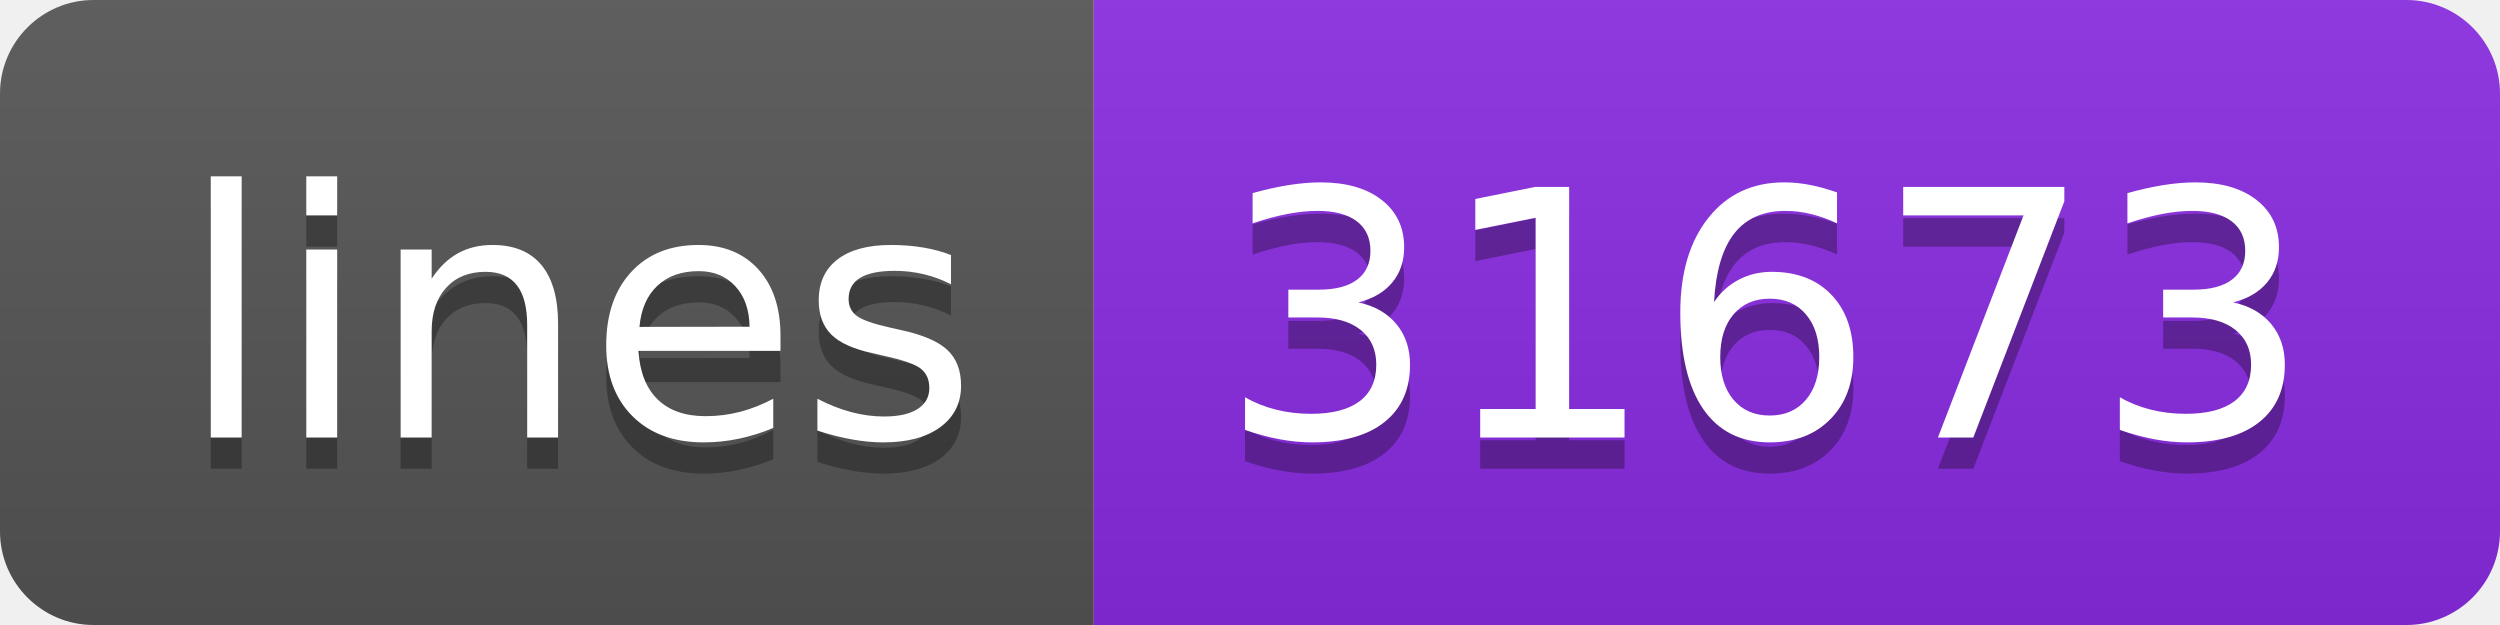
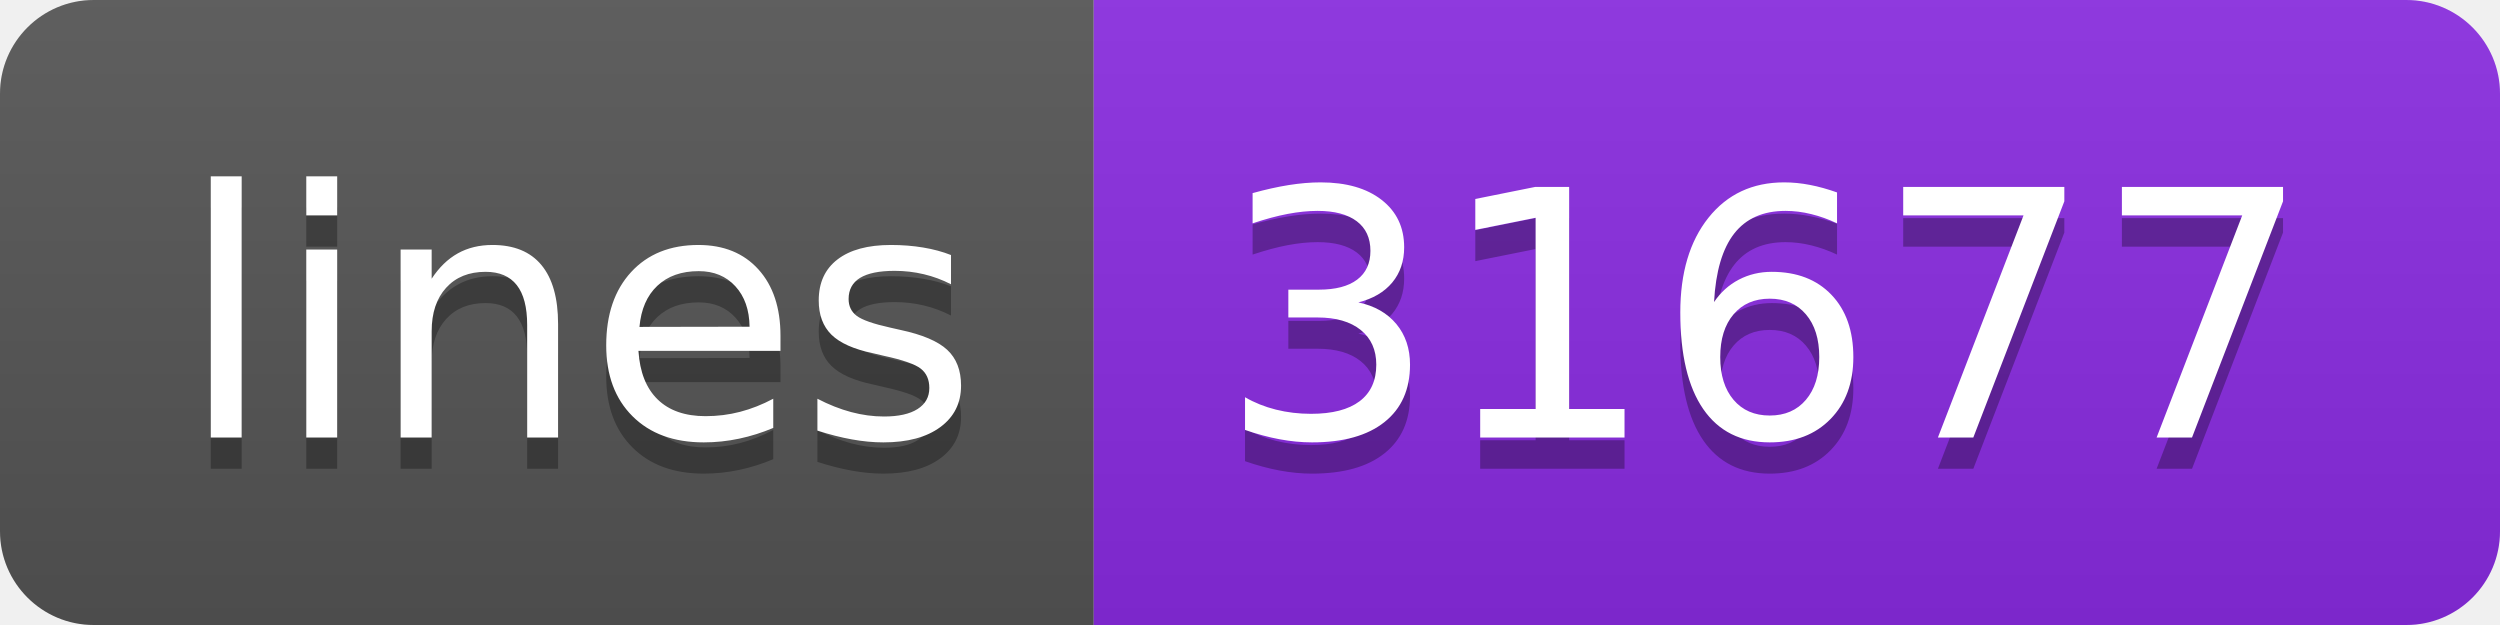
<svg xmlns="http://www.w3.org/2000/svg" width="80" height="20">
  <linearGradient id="s" x2="0" y2="100%">
    <stop offset="0" stop-color="#bbb" stop-opacity=".1" />
    <stop offset="1" stop-opacity=".1" />
  </linearGradient>
  <clipPath id="r">
    <rect width="80" height="20" rx="3" fill="#fff" />
  </clipPath>
  <g clip-path="url(#r)">
    <rect width="35" height="20" fill="#555" />
    <rect x="35" width="45" height="20" fill="blueviolet" />
    <rect width="80" height="20" fill="url(#s)" />
  </g>
  <g fill="#fff" text-anchor="middle" font-family="Verdana,Geneva,DejaVu Sans,sans-serif" text-rendering="geometricPrecision" font-size="110">
    <text x="185" y="150" fill="#010101" fill-opacity=".3" transform="scale(.1)" textLength="250">lines</text>
    <text x="185" y="140" transform="scale(.1)" textLength="250">lines</text>
-     <text x="565" y="150" fill="#010101" fill-opacity=".3" transform="scale(.1)" textLength="350">31673</text>
-     <text x="565" y="140" transform="scale(.1)" textLength="350">31673</text>
+     <text x="565" y="150" fill="#010101" fill-opacity=".3" transform="scale(.1)" textLength="350">31677</text>
+     <text x="565" y="140" transform="scale(.1)" textLength="350">31677</text>
  </g>
</svg>
